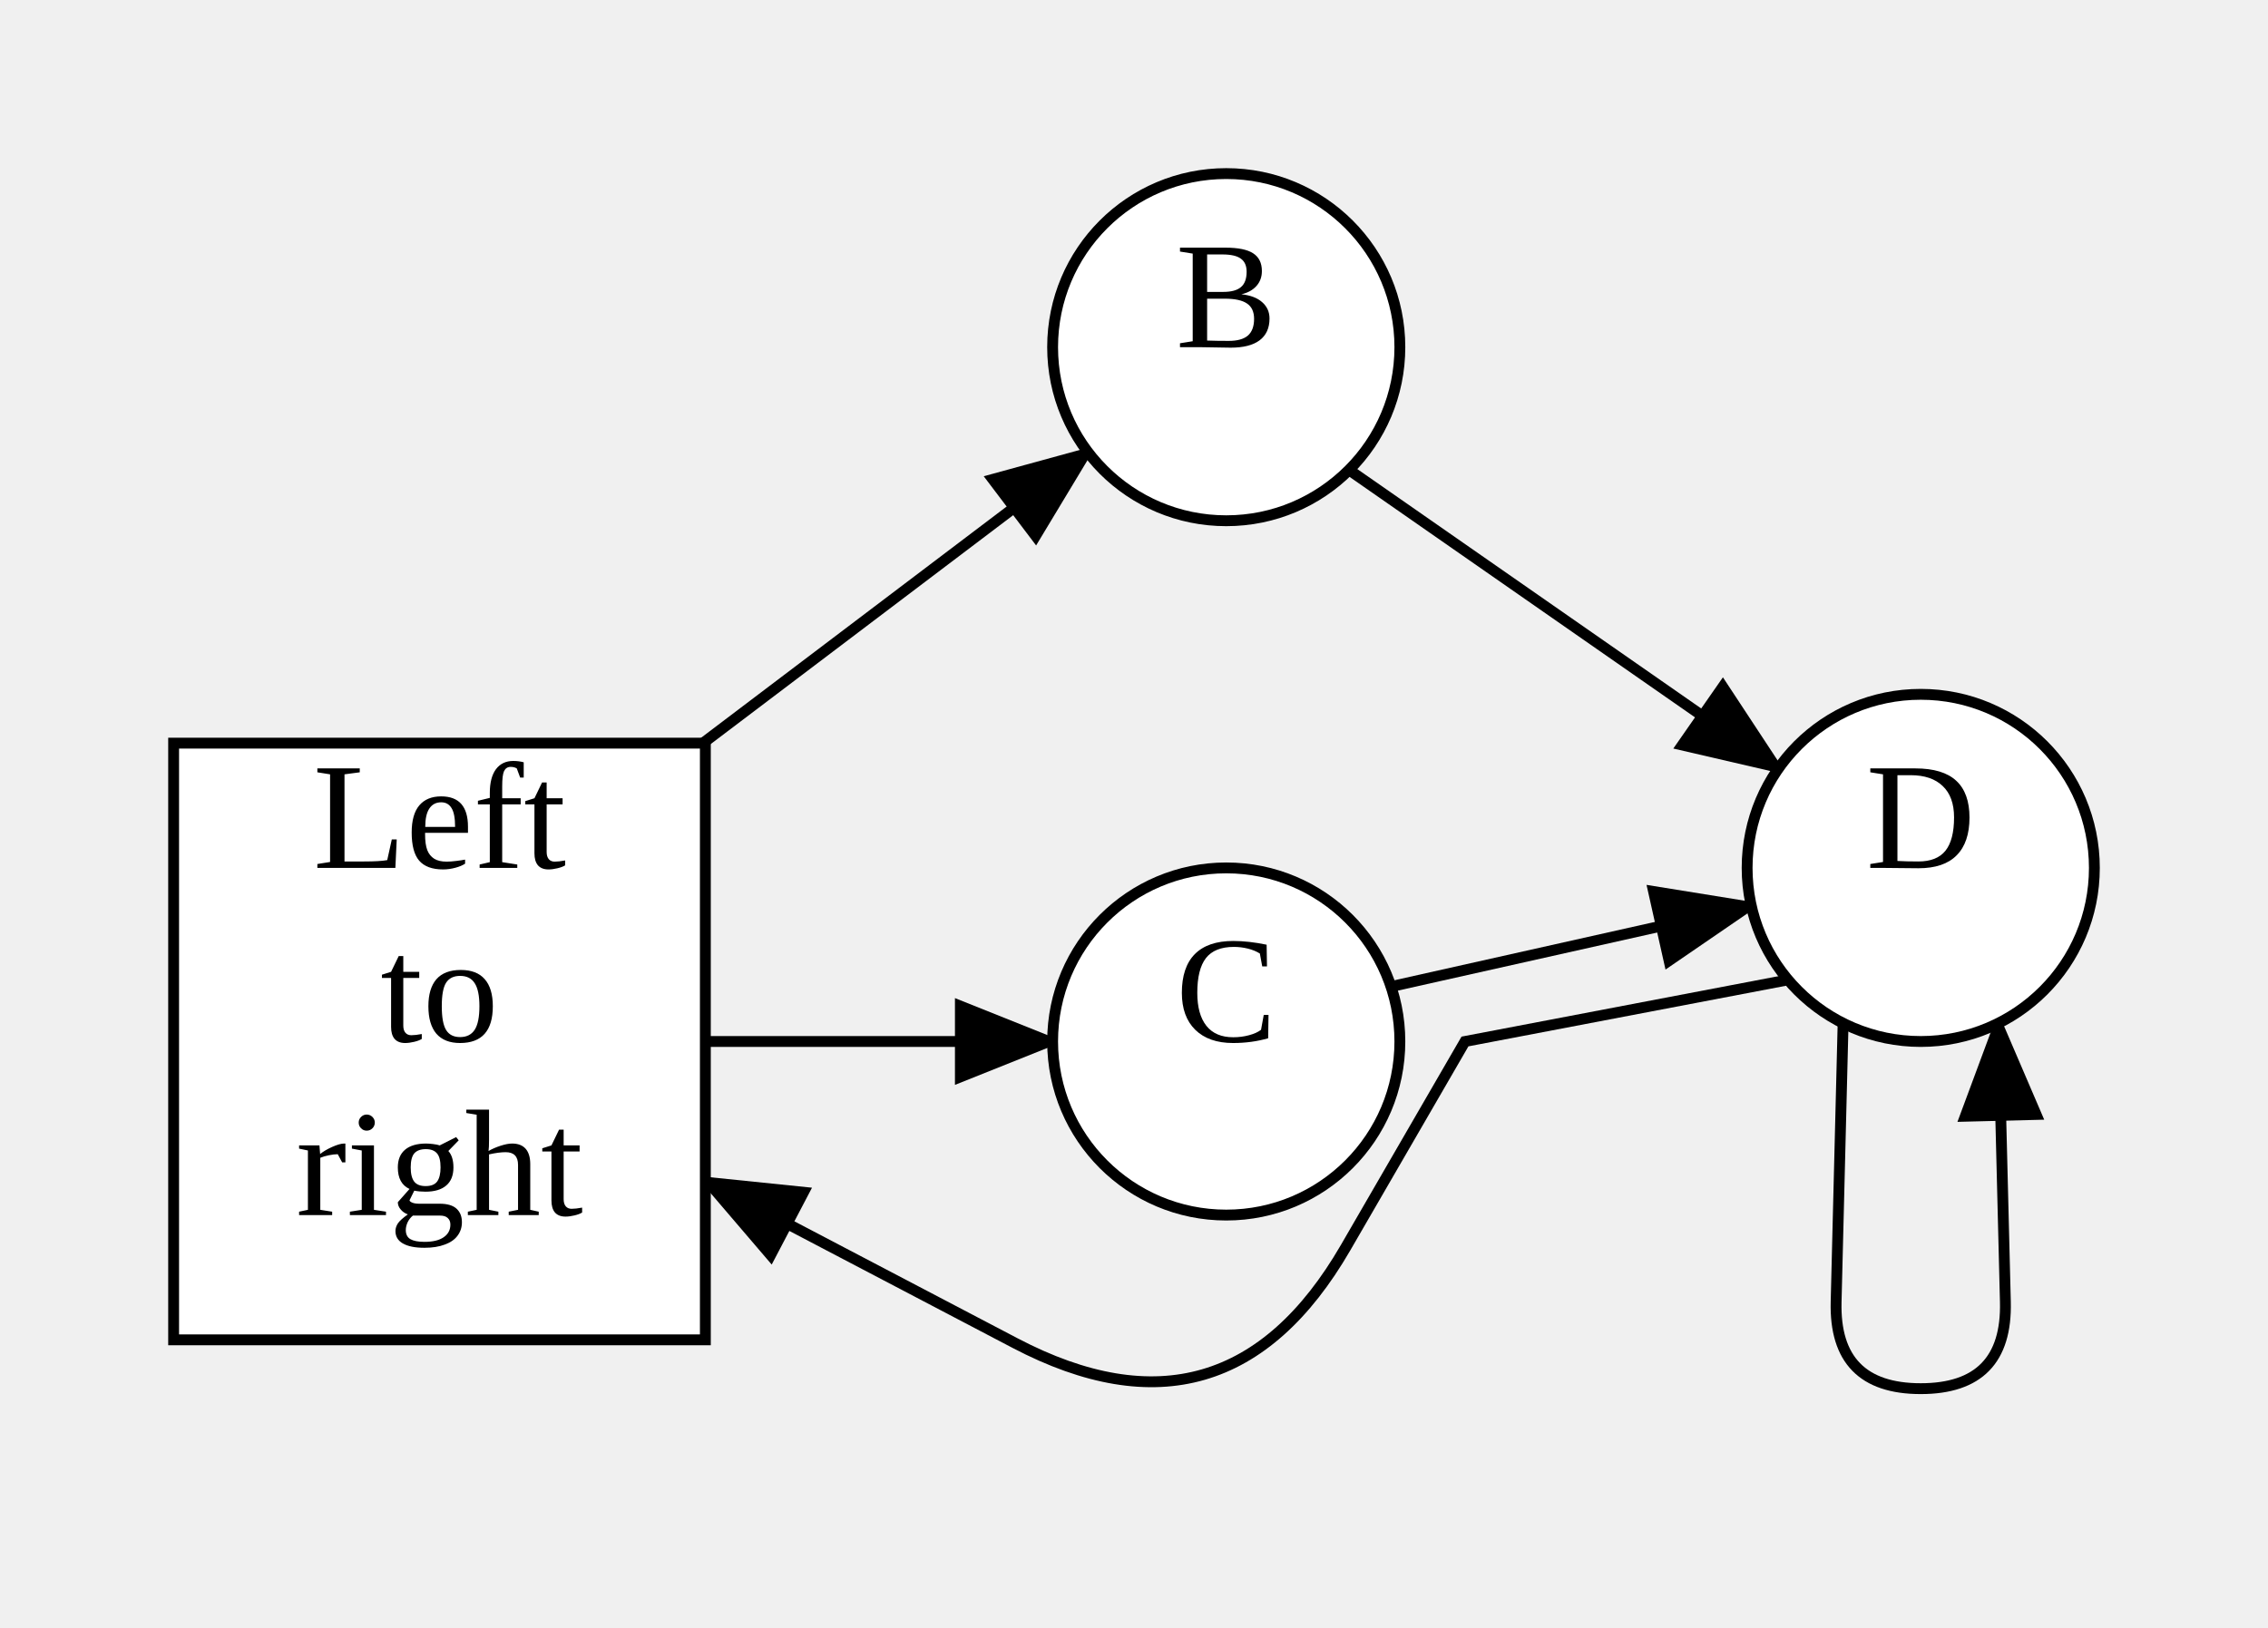
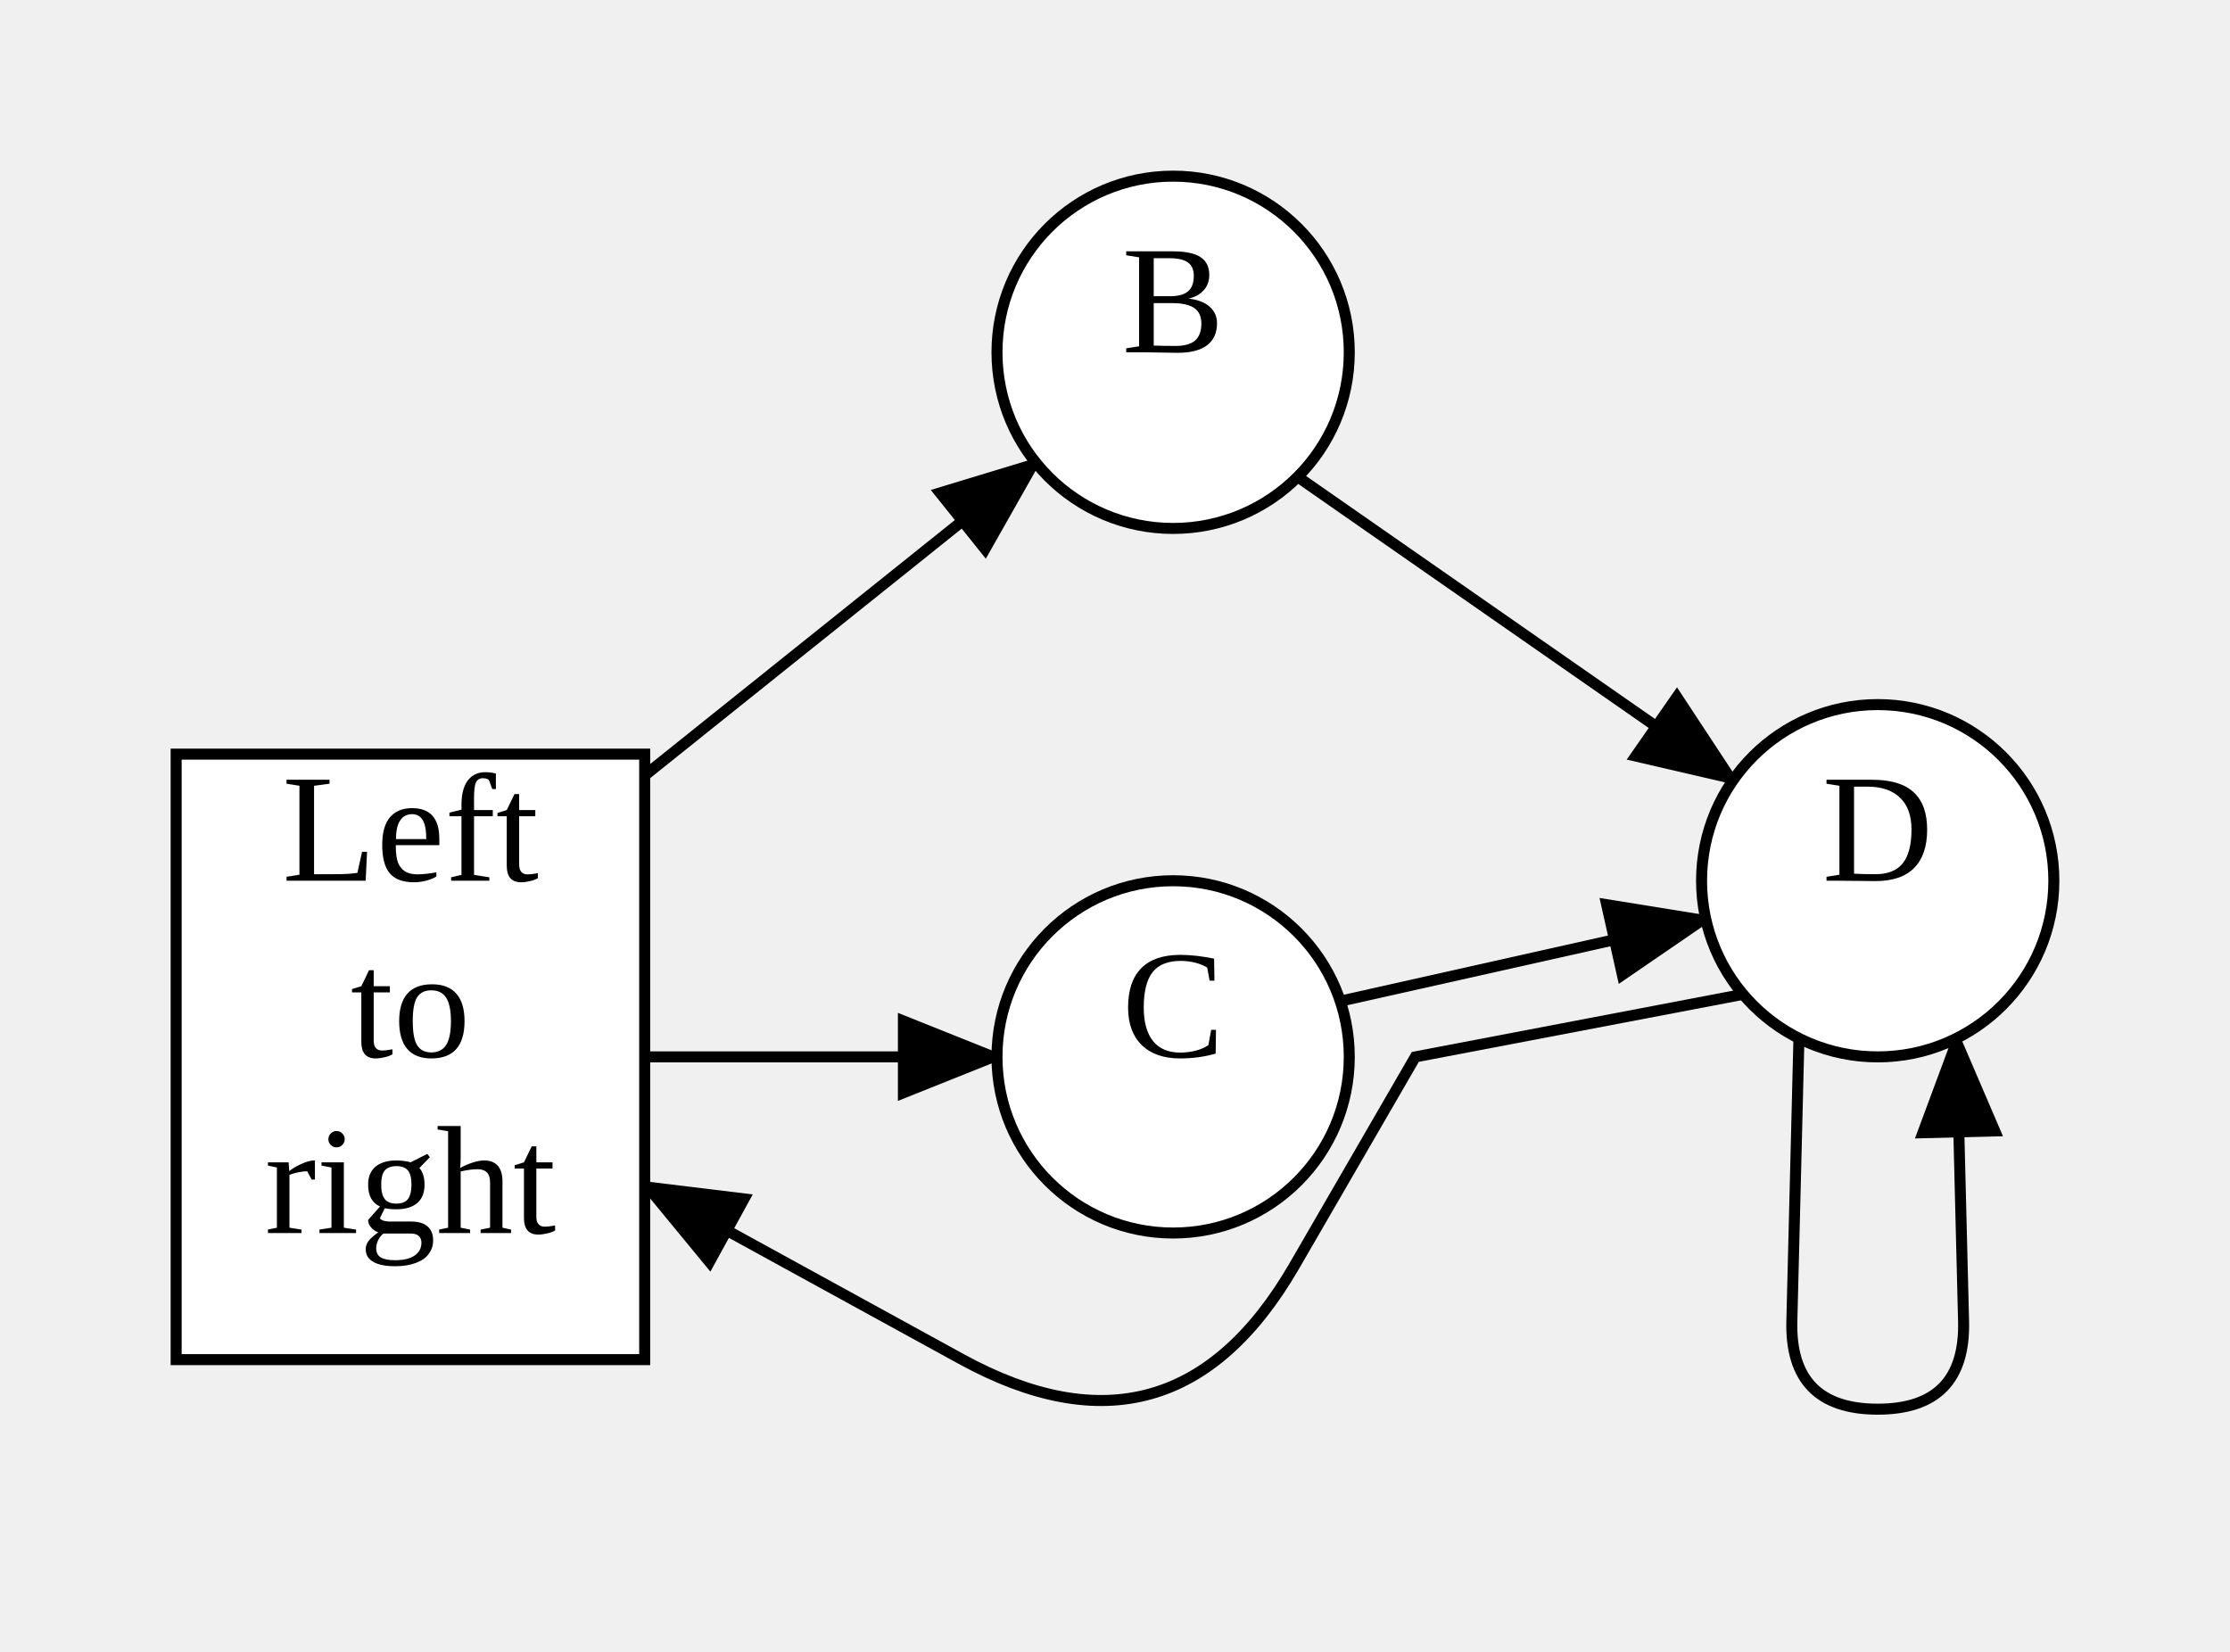
- <svg xmlns="http://www.w3.org/2000/svg" width="209" height="150">
+ <svg xmlns="http://www.w3.org/2000/svg" width="202.56" height="150">
  <style type="text/css">
		.edge { fill: none; }
	</style>
  <defs>
    <marker id="normal" markerWidth="10" markerHeight="8" refX="9" refY="4" orient="auto-start-reverse" markerUnits="userSpaceOnUse">
      <path d="M0,0 L0,8 L10,4 z" fill="context-stroke" />
    </marker>
    <marker id="vee" markerWidth="10" markerHeight="8" refX="9" refY="4" orient="auto-start-reverse" markerUnits="userSpaceOnUse">
      <path d="M0,0 L10,4 L0,8 L3,4 z" fill="context-stroke" />
    </marker>
    <marker id="dot" markerWidth="8" markerHeight="8" refX="7" refY="4" orient="auto-start-reverse" markerUnits="userSpaceOnUse">
      <circle cx="4" cy="4" r="3.5" fill="context-stroke" />
    </marker>
    <marker id="odot" markerWidth="8" markerHeight="8" refX="7" refY="4" orient="auto-start-reverse" markerUnits="userSpaceOnUse">
      <circle cx="4" cy="4" r="3" fill="white" stroke="context-stroke" />
    </marker>
  </defs>
  <g>
-     <path class="edge" marker-end="url(#normal)" stroke="#000000" stroke-width="1" d="M64.777,68.5 L100.242,41.656 " />
-     <path class="edge" marker-end="url(#normal)" stroke="#000000" stroke-width="1" d="M65,96 L97,96 " />
-     <path class="edge" marker-end="url(#normal)" stroke="#000000" stroke-width="1" d="M124.314,43.314 L163.87,70.857 " />
-     <path class="edge" marker-end="url(#normal)" stroke="#000000" stroke-width="1" d="M128.179,90.94 L161.387,83.499 " />
-     <path class="edge" marker-end="url(#normal)" stroke="#000000" stroke-width="1" d="M164.771,90.318 L135,96 Q135,96 135,96 L135,96 Q135,96 135,96 L135,96 Q135,96 135,96 L135,96 Q135,96 135,96 L135,96 Q135,96 135,96 L135,96 Q135,96 135,96 L135,96 Q135,96 135,96 L135,96 Q135,96 135,96 L135,96 Q135,96 135,96 L135,96 Q135,96 135,96 L135,96 Q135,96 135,96 L135,96 Q135,96 135,96 L135,96 Q135,96 135,96 L135,96 Q135,96 135,96 L135,96 Q135,96 135,96 L135,96 Q135,96 135,96 L135,96 Q135,96 135,96 L135,96 Q135,96 135,96 L135,96 Q135,96 135,96 L135,96 Q135,96 135,96 L135,96 Q135,96 135,96 L135,96 Q135,96 135,96 L135,96 Q135,96 135,96 L135,96 Q135,96 135,96 L135,96 Q135,96 135,96 L135,96 Q135,96 135,96 L135,96 Q135,96 135,96 L135,96 Q135,96 135,96 L135,96 Q135,96 135,96 L135,96 Q135,96 135,96 L135,96 Q135,96 135,96 L135,96 Q135,96 135,96 L135,96 Q135,96 135,96 L135,96 Q135,96 135,96 L135,96 Q135,96 135,96 L135,96 Q135,96 135,96 L135,96 Q135,96 135,96 L135,96 Q135,96 135,96 L135,96 Q135,96 135,96 L135,96 Q135,96 135,96 L135,96 Q135,96 135,96 L135,96 Q135,96 135,96 L135,96 Q135,96 135,96 L135,96 Q135,96 135,96 L135,96 Q135,96 135,96 L135,96 Q135,96 135,96 L135,96 Q135,96 135,96 L135,96 Q135,96 135,96 L135,96 Q135,96 135,96 L135,96 Q135,96 135,96 L135,96 Q135,96 135,96 L135,96 Q135,96 135,96 L135,96 Q135,96 135,96 L135,96 Q135,96 135,96 L135,96 Q135,96 135,96 L135,96 Q135,96 135,96 L135,96 Q135,96 135,96 L135,96 Q135,96 135,96 L135,96 Q135,96 135,96 L135,96 Q135,96 135,96 L135,96 Q135,96 135,96 L135,96 Q135,96 135,96 L124,115 Q113,134 93.555,123.808 L65,108.841 " />
-     <path class="edge" marker-end="url(#normal)" stroke="#000000" stroke-width="1" d="M169.845,94.311 L169.201,120.003 Q169,128 177,128 L177,128 Q185,128 184.799,120.003 L184.155,94.311 " />
-     <rect x="16" y="68.5" width="49" height="55" class="node" fill="#FFFFFF" stroke="#000000" stroke-width="1" />
-     <text text-anchor="middle" alignment-baseline="middle" x="40.5" y="80" font-size="14" color="#000000">Left</text>
-     <text text-anchor="middle" alignment-baseline="middle" x="40.5" y="96" font-size="14" color="#000000">to</text>
-     <text text-anchor="middle" alignment-baseline="middle" x="40.5" y="112" font-size="14" color="#000000">right</text>
-     <ellipse cx="113" cy="32" rx="16" ry="16" class="node" fill="#FFFFFF" stroke="#000000" stroke-width="1" />
-     <text text-anchor="middle" alignment-baseline="middle" x="113" y="32" font-size="14" color="#000000">B</text>
-     <ellipse cx="113" cy="96" rx="16" ry="16" class="node" fill="#FFFFFF" stroke="#000000" stroke-width="1" />
-     <text text-anchor="middle" alignment-baseline="middle" x="113" y="96" font-size="14" color="#000000">C</text>
-     <ellipse cx="177" cy="80" rx="16" ry="16" class="node" fill="#FFFFFF" stroke="#000000" stroke-width="1" />
-     <text text-anchor="middle" alignment-baseline="middle" x="177" y="80" font-size="14" color="#000000">D</text>
+     <path class="edge" marker-end="url(#normal)" stroke="#000000" stroke-width="1" d="M58.56,70.438 L94.071,42.001 " />
+     <path class="edge" marker-end="url(#normal)" stroke="#000000" stroke-width="1" d="M58.56,96 L90.56,96 " />
+     <path class="edge" marker-end="url(#normal)" stroke="#000000" stroke-width="1" d="M117.874,43.314 L157.43,70.857 " />
+     <path class="edge" marker-end="url(#normal)" stroke="#000000" stroke-width="1" d="M121.739,90.94 L154.947,83.499 " />
+     <path class="edge" marker-end="url(#normal)" stroke="#000000" stroke-width="1" d="M158.331,90.318 L128.56,96 Q128.56,96 128.56,96 L128.56,96 Q128.56,96 128.56,96 L128.56,96 Q128.56,96 128.56,96 L128.56,96 Q128.56,96 128.56,96 L128.56,96 Q128.56,96 128.56,96 L128.56,96 Q128.56,96 128.56,96 L128.56,96 Q128.56,96 128.56,96 L128.56,96 Q128.56,96 128.56,96 L128.56,96 Q128.56,96 128.56,96 L128.56,96 Q128.56,96 128.56,96 L128.56,96 Q128.56,96 128.56,96 L128.56,96 Q128.56,96 128.56,96 L128.56,96 Q128.56,96 128.56,96 L128.56,96 Q128.56,96 128.56,96 L128.56,96 Q128.56,96 128.56,96 L128.56,96 Q128.56,96 128.56,96 L128.56,96 Q128.56,96 128.56,96 L128.56,96 Q128.56,96 128.56,96 L128.56,96 Q128.56,96 128.56,96 L128.56,96 Q128.56,96 128.56,96 L128.56,96 Q128.56,96 128.56,96 L128.56,96 Q128.56,96 128.56,96 L128.56,96 Q128.56,96 128.56,96 L128.56,96 Q128.56,96 128.56,96 L128.56,96 Q128.56,96 128.56,96 L128.56,96 Q128.56,96 128.56,96 L128.56,96 Q128.56,96 128.56,96 L128.56,96 Q128.56,96 128.56,96 L128.56,96 Q128.56,96 128.56,96 L128.56,96 Q128.56,96 128.56,96 L128.56,96 Q128.56,96 128.56,96 L128.56,96 Q128.56,96 128.56,96 L128.56,96 Q128.56,96 128.56,96 L128.56,96 Q128.56,96 128.56,96 L128.56,96 Q128.56,96 128.56,96 L128.56,96 Q128.56,96 128.56,96 L128.56,96 Q128.56,96 128.56,96 L128.56,96 Q128.56,96 128.56,96 L128.56,96 Q128.56,96 128.56,96 L128.56,96 Q128.56,96 128.56,96 L128.56,96 Q128.56,96 128.56,96 L128.56,96 Q128.56,96 128.56,96 L128.56,96 Q128.56,96 128.56,96 L128.56,96 Q128.56,96 128.56,96 L128.56,96 Q128.56,96 128.56,96 L128.56,96 Q128.56,96 128.56,96 L128.56,96 Q128.56,96 128.56,96 L128.56,96 Q128.56,96 128.56,96 L128.56,96 Q128.56,96 128.56,96 L128.56,96 Q128.56,96 128.56,96 L128.56,96 Q128.56,96 128.56,96 L128.56,96 Q128.56,96 128.56,96 L128.56,96 Q128.56,96 128.56,96 L128.56,96 Q128.56,96 128.56,96 L128.56,96 Q128.56,96 128.56,96 L128.56,96 Q128.56,96 128.56,96 L128.56,96 Q128.56,96 128.56,96 L128.56,96 Q128.56,96 128.56,96 L128.56,96 Q128.56,96 128.56,96 L128.56,96 Q128.56,96 128.56,96 L128.56,96 Q128.56,96 128.56,96 L128.56,96 Q128.56,96 128.56,96 L117.56,115 Q106.56,134 87.311,123.442 L58.56,107.672 " />
+     <path class="edge" marker-end="url(#normal)" stroke="#000000" stroke-width="1" d="M163.405,94.311 L162.761,120.003 Q162.56,128 170.56,128 L170.56,128 Q178.56,128 178.359,120.003 L177.715,94.311 " />
+     <rect x="16" y="68.5" width="42.56" height="55" class="node" fill="#FFFFFF" stroke="#000000" stroke-width="1" />
+     <text text-anchor="middle" alignment-baseline="middle" x="37.28" y="80" font-size="14" color="#000000">Left</text>
+     <text text-anchor="middle" alignment-baseline="middle" x="37.28" y="96" font-size="14" color="#000000">to</text>
+     <text text-anchor="middle" alignment-baseline="middle" x="37.28" y="112" font-size="14" color="#000000">right</text>
+     <ellipse cx="106.56" cy="32" rx="16" ry="16" class="node" fill="#FFFFFF" stroke="#000000" stroke-width="1" />
+     <text text-anchor="middle" alignment-baseline="middle" x="106.56" y="32" font-size="14" color="#000000">B</text>
+     <ellipse cx="106.56" cy="96" rx="16" ry="16" class="node" fill="#FFFFFF" stroke="#000000" stroke-width="1" />
+     <text text-anchor="middle" alignment-baseline="middle" x="106.56" y="96" font-size="14" color="#000000">C</text>
+     <ellipse cx="170.56" cy="80" rx="16" ry="16" class="node" fill="#FFFFFF" stroke="#000000" stroke-width="1" />
+     <text text-anchor="middle" alignment-baseline="middle" x="170.56" y="80" font-size="14" color="#000000">D</text>
  </g>
</svg>
